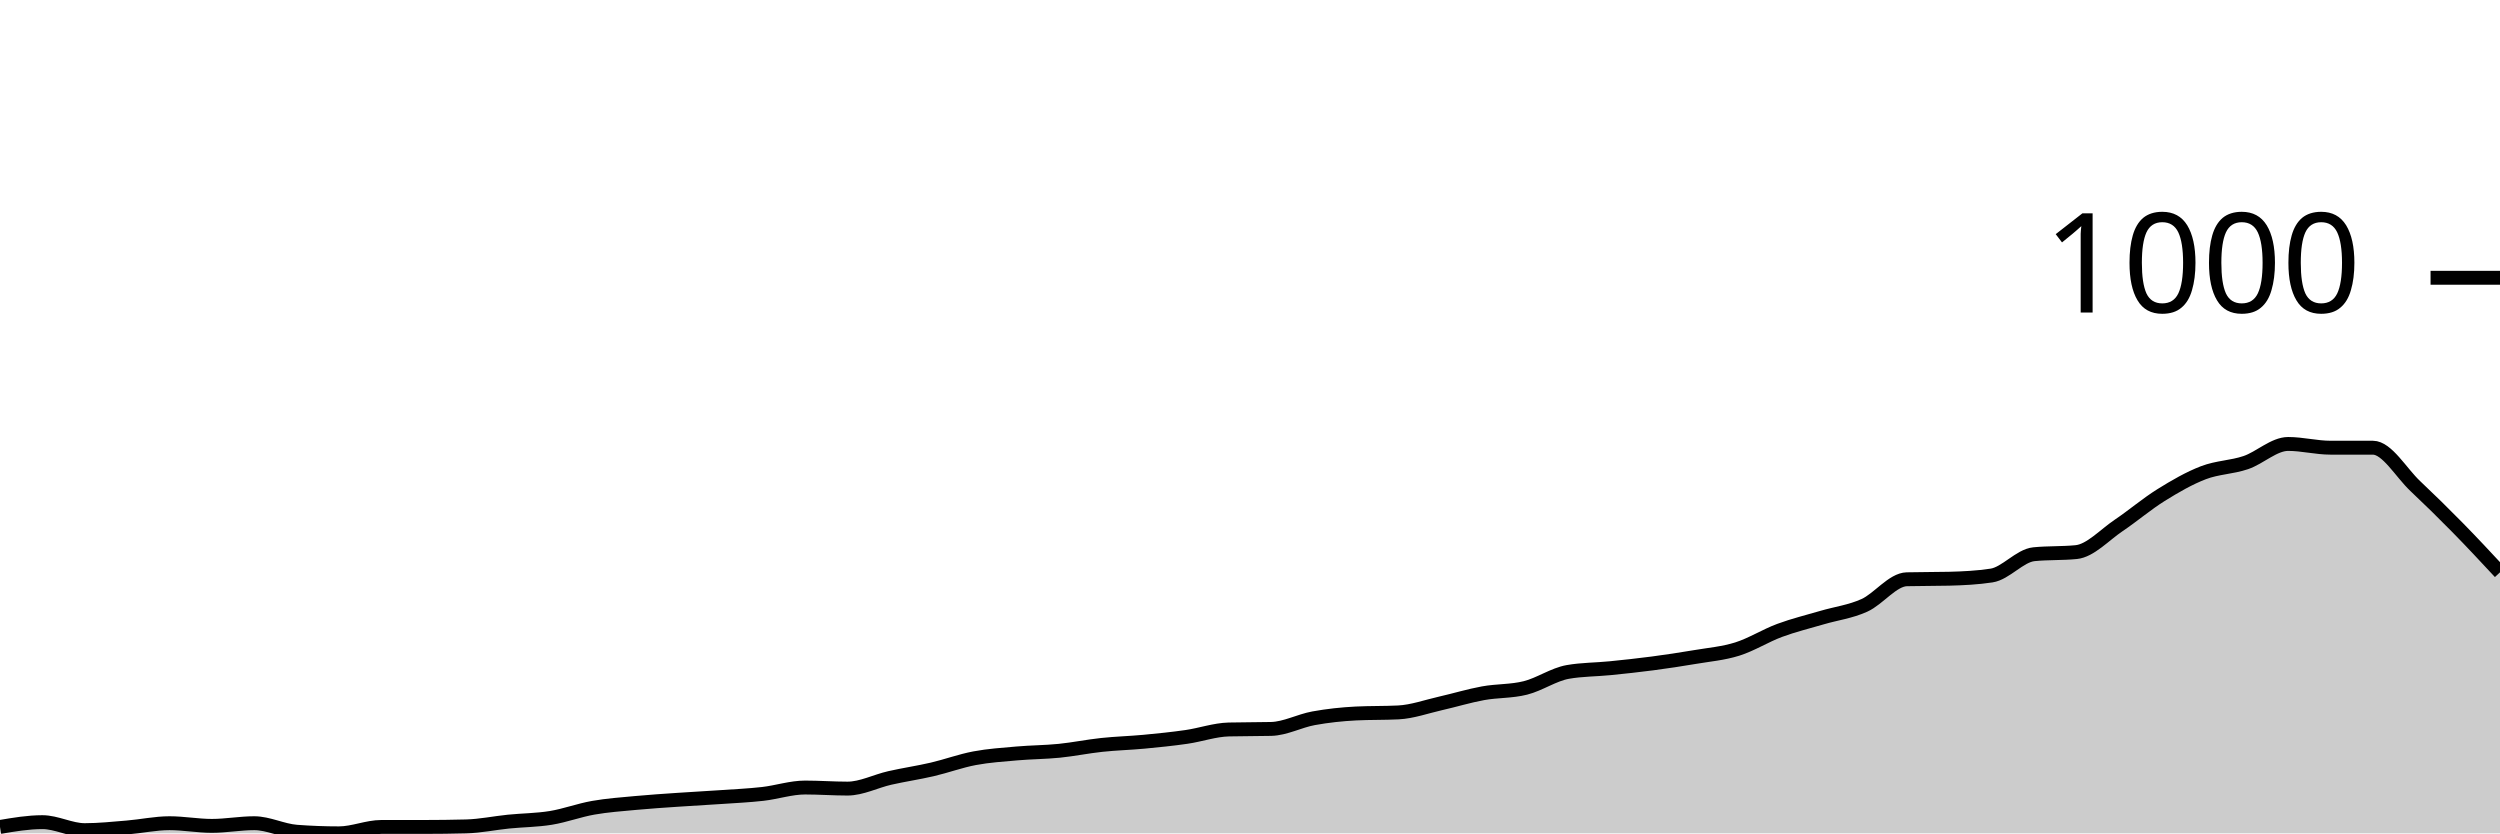
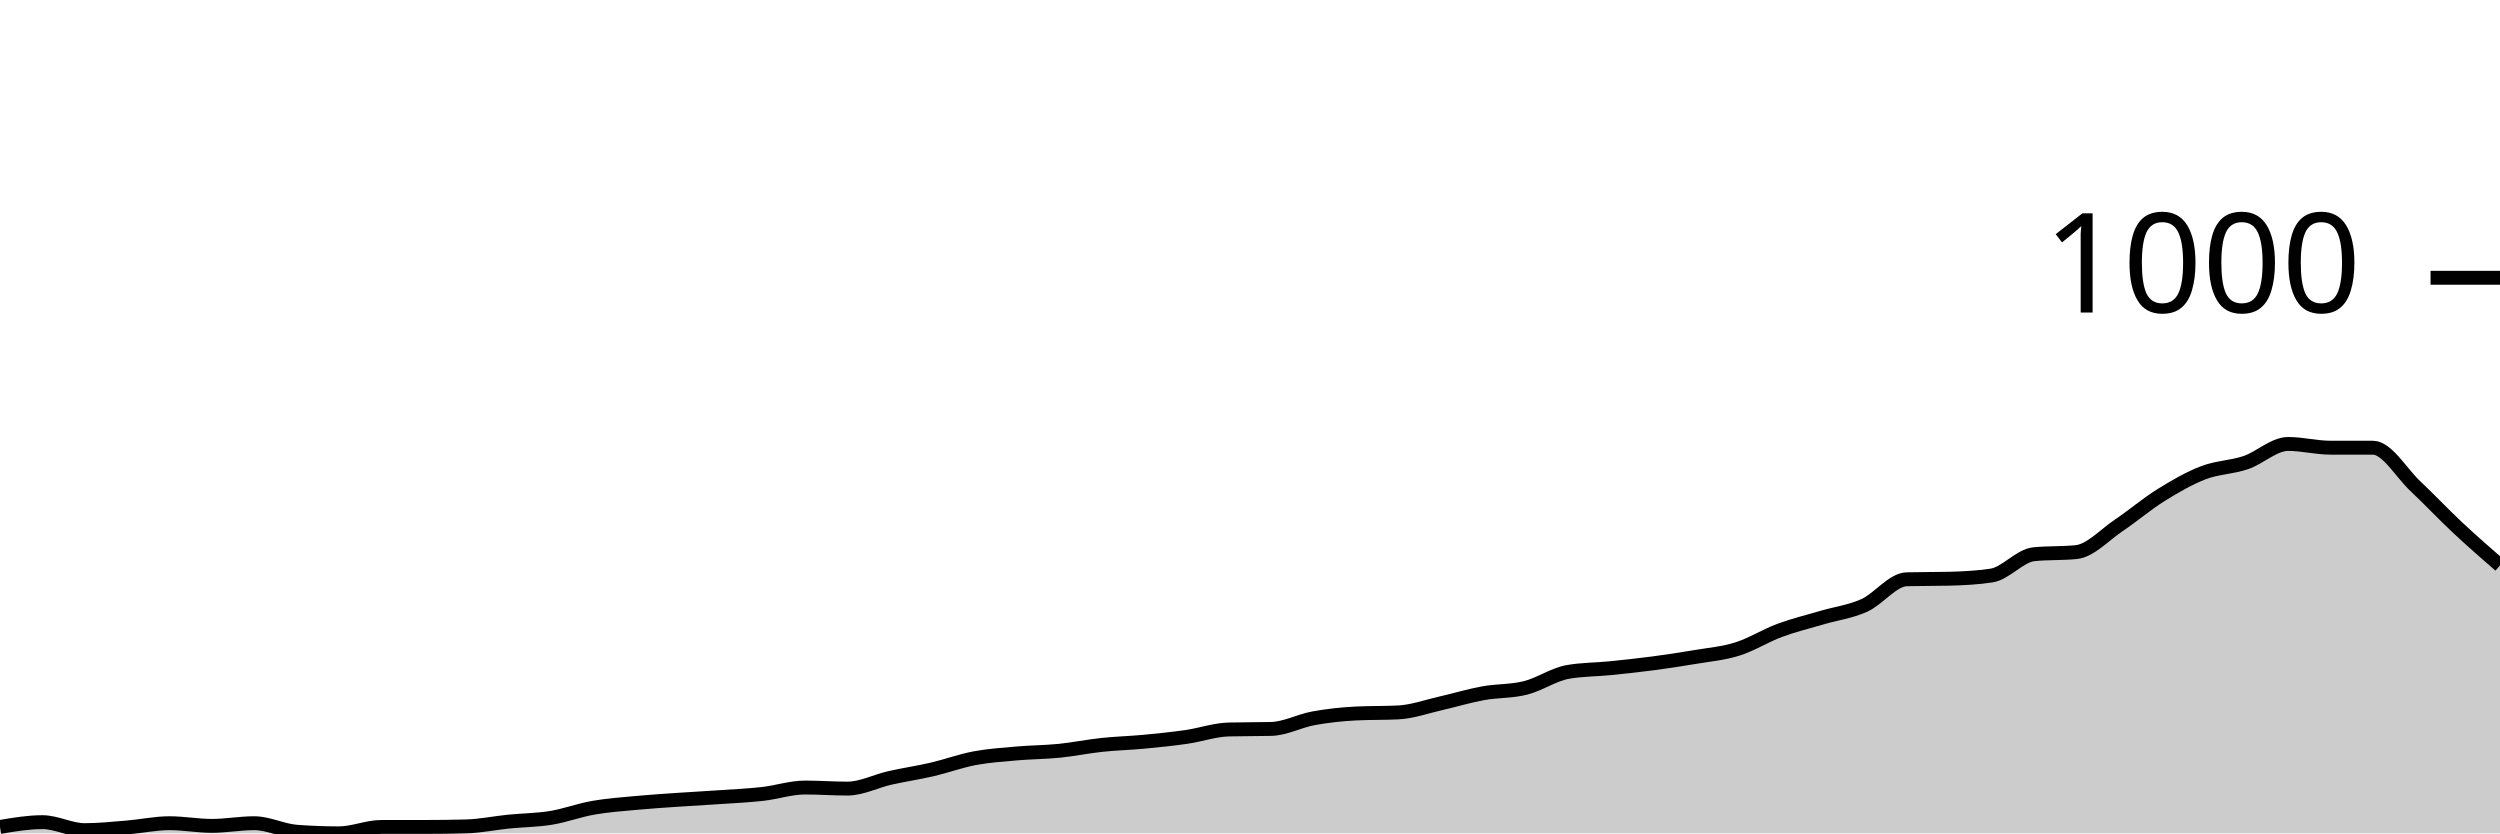
<svg xmlns="http://www.w3.org/2000/svg" viewBox="0 0 180 60">
  <g transform="translate(0,20)">
-     <path class="area" fill="rgba(0, 0, 0, 0.2)" d="M0,39.54C1.017,39.367,2.034,39.195,3.051,39.195C4.068,39.195,5.085,39.77,6.102,39.77C7.119,39.77,8.136,39.661,9.153,39.578C10.169,39.495,11.186,39.271,12.203,39.271C13.22,39.271,14.237,39.463,15.254,39.463C16.271,39.463,17.288,39.271,18.305,39.271C19.322,39.271,20.339,39.808,21.356,39.885C22.373,39.962,23.39,40,24.407,40C25.424,40,26.441,39.54,27.458,39.54C28.475,39.54,29.492,39.54,30.508,39.54C31.525,39.54,32.542,39.527,33.559,39.501C34.576,39.476,35.593,39.259,36.61,39.156C37.627,39.054,38.644,39.054,39.661,38.888C40.678,38.722,41.695,38.338,42.712,38.159C43.729,37.98,44.746,37.91,45.763,37.814C46.78,37.718,47.797,37.654,48.814,37.584C49.831,37.514,50.847,37.462,51.864,37.392C52.881,37.322,53.898,37.277,54.915,37.162C55.932,37.047,56.949,36.702,57.966,36.702C58.983,36.702,60,36.779,61.017,36.779C62.034,36.779,63.051,36.242,64.068,36.012C65.085,35.781,66.102,35.634,67.119,35.398C68.136,35.161,69.153,34.784,70.169,34.593C71.186,34.401,72.203,34.337,73.22,34.247C74.237,34.158,75.254,34.158,76.271,34.056C77.288,33.953,78.305,33.742,79.322,33.634C80.339,33.525,81.356,33.5,82.373,33.404C83.39,33.308,84.407,33.205,85.424,33.058C86.441,32.911,87.458,32.547,88.475,32.522C89.492,32.496,90.508,32.509,91.525,32.483C92.542,32.458,93.559,31.902,94.576,31.716C95.593,31.531,96.61,31.422,97.627,31.371C98.644,31.32,99.661,31.345,100.678,31.294C101.695,31.243,102.712,30.872,103.729,30.642C104.746,30.412,105.763,30.099,106.78,29.914C107.797,29.728,108.814,29.786,109.831,29.53C110.847,29.275,111.864,28.559,112.881,28.38C113.898,28.201,114.915,28.213,115.932,28.111C116.949,28.009,117.966,27.9,118.983,27.766C120,27.632,121.017,27.478,122.034,27.306C123.051,27.133,124.068,27.05,125.085,26.731C126.102,26.411,127.119,25.765,128.136,25.388C129.153,25.011,130.169,24.768,131.186,24.468C132.203,24.167,133.22,24.046,134.237,23.586C135.254,23.126,136.271,21.732,137.288,21.707C138.305,21.681,139.322,21.694,140.339,21.668C141.356,21.643,142.373,21.592,143.39,21.438C144.407,21.285,145.424,20.006,146.441,19.904C147.458,19.802,148.475,19.853,149.492,19.751C150.508,19.648,151.525,18.517,152.542,17.833C153.559,17.149,154.576,16.28,155.593,15.647C156.61,15.014,157.627,14.426,158.644,14.036C159.661,13.647,160.678,13.653,161.695,13.308C162.712,12.963,163.729,11.965,164.746,11.965C165.763,11.965,166.78,12.234,167.797,12.234C168.814,12.234,169.831,12.234,170.847,12.234C171.864,12.234,172.881,14.036,173.898,14.995C174.915,15.954,175.932,16.951,176.949,17.987C177.966,19.022,178.983,20.115,180,21.208L180,40C178.983,40,177.966,40,176.949,40C175.932,40,174.915,40,173.898,40C172.881,40,171.864,40,170.847,40C169.831,40,168.814,40,167.797,40C166.78,40,165.763,40,164.746,40C163.729,40,162.712,40,161.695,40C160.678,40,159.661,40,158.644,40C157.627,40,156.61,40,155.593,40C154.576,40,153.559,40,152.542,40C151.525,40,150.508,40,149.492,40C148.475,40,147.458,40,146.441,40C145.424,40,144.407,40,143.39,40C142.373,40,141.356,40,140.339,40C139.322,40,138.305,40,137.288,40C136.271,40,135.254,40,134.237,40C133.22,40,132.203,40,131.186,40C130.169,40,129.153,40,128.136,40C127.119,40,126.102,40,125.085,40C124.068,40,123.051,40,122.034,40C121.017,40,120,40,118.983,40C117.966,40,116.949,40,115.932,40C114.915,40,113.898,40,112.881,40C111.864,40,110.847,40,109.831,40C108.814,40,107.797,40,106.78,40C105.763,40,104.746,40,103.729,40C102.712,40,101.695,40,100.678,40C99.661,40,98.644,40,97.627,40C96.61,40,95.593,40,94.576,40C93.559,40,92.542,40,91.525,40C90.508,40,89.492,40,88.475,40C87.458,40,86.441,40,85.424,40C84.407,40,83.39,40,82.373,40C81.356,40,80.339,40,79.322,40C78.305,40,77.288,40,76.271,40C75.254,40,74.237,40,73.22,40C72.203,40,71.186,40,70.169,40C69.153,40,68.136,40,67.119,40C66.102,40,65.085,40,64.068,40C63.051,40,62.034,40,61.017,40C60,40,58.983,40,57.966,40C56.949,40,55.932,40,54.915,40C53.898,40,52.881,40,51.864,40C50.847,40,49.831,40,48.814,40C47.797,40,46.78,40,45.763,40C44.746,40,43.729,40,42.712,40C41.695,40,40.678,40,39.661,40C38.644,40,37.627,40,36.61,40C35.593,40,34.576,40,33.559,40C32.542,40,31.525,40,30.508,40C29.492,40,28.475,40,27.458,40C26.441,40,25.424,40,24.407,40C23.39,40,22.373,40,21.356,40C20.339,40,19.322,40,18.305,40C17.288,40,16.271,40,15.254,40C14.237,40,13.22,40,12.203,40C11.186,40,10.169,40,9.153,40C8.136,40,7.119,40,6.102,40C5.085,40,4.068,40,3.051,40C2.034,40,1.017,40,0,40Z" />
-     <path class="line" stroke="black" fill="none" d="M0,39.54C1.017,39.367,2.034,39.195,3.051,39.195C4.068,39.195,5.085,39.77,6.102,39.77C7.119,39.77,8.136,39.661,9.153,39.578C10.169,39.495,11.186,39.271,12.203,39.271C13.22,39.271,14.237,39.463,15.254,39.463C16.271,39.463,17.288,39.271,18.305,39.271C19.322,39.271,20.339,39.808,21.356,39.885C22.373,39.962,23.39,40,24.407,40C25.424,40,26.441,39.54,27.458,39.54C28.475,39.54,29.492,39.54,30.508,39.54C31.525,39.54,32.542,39.527,33.559,39.501C34.576,39.476,35.593,39.259,36.61,39.156C37.627,39.054,38.644,39.054,39.661,38.888C40.678,38.722,41.695,38.338,42.712,38.159C43.729,37.98,44.746,37.91,45.763,37.814C46.78,37.718,47.797,37.654,48.814,37.584C49.831,37.514,50.847,37.462,51.864,37.392C52.881,37.322,53.898,37.277,54.915,37.162C55.932,37.047,56.949,36.702,57.966,36.702C58.983,36.702,60,36.779,61.017,36.779C62.034,36.779,63.051,36.242,64.068,36.012C65.085,35.781,66.102,35.634,67.119,35.398C68.136,35.161,69.153,34.784,70.169,34.593C71.186,34.401,72.203,34.337,73.22,34.247C74.237,34.158,75.254,34.158,76.271,34.056C77.288,33.953,78.305,33.742,79.322,33.634C80.339,33.525,81.356,33.5,82.373,33.404C83.39,33.308,84.407,33.205,85.424,33.058C86.441,32.911,87.458,32.547,88.475,32.522C89.492,32.496,90.508,32.509,91.525,32.483C92.542,32.458,93.559,31.902,94.576,31.716C95.593,31.531,96.61,31.422,97.627,31.371C98.644,31.32,99.661,31.345,100.678,31.294C101.695,31.243,102.712,30.872,103.729,30.642C104.746,30.412,105.763,30.099,106.78,29.914C107.797,29.728,108.814,29.786,109.831,29.53C110.847,29.275,111.864,28.559,112.881,28.38C113.898,28.201,114.915,28.213,115.932,28.111C116.949,28.009,117.966,27.9,118.983,27.766C120,27.632,121.017,27.478,122.034,27.306C123.051,27.133,124.068,27.05,125.085,26.731C126.102,26.411,127.119,25.765,128.136,25.388C129.153,25.011,130.169,24.768,131.186,24.468C132.203,24.167,133.22,24.046,134.237,23.586C135.254,23.126,136.271,21.732,137.288,21.707C138.305,21.681,139.322,21.694,140.339,21.668C141.356,21.643,142.373,21.592,143.39,21.438C144.407,21.285,145.424,20.006,146.441,19.904C147.458,19.802,148.475,19.853,149.492,19.751C150.508,19.648,151.525,18.517,152.542,17.833C153.559,17.149,154.576,16.28,155.593,15.647C156.61,15.014,157.627,14.426,158.644,14.036C159.661,13.647,160.678,13.653,161.695,13.308C162.712,12.963,163.729,11.965,164.746,11.965C165.763,11.965,166.78,12.234,167.797,12.234C168.814,12.234,169.831,12.234,170.847,12.234C171.864,12.234,172.881,14.036,173.898,14.995C174.915,15.954,175.932,16.951,176.949,17.987C177.966,19.022,178.983,20.115,180,21.208" />
+     <path class="area" fill="rgba(0, 0, 0, 0.2)" d="M0,39.54C1.017,39.367,2.034,39.195,3.051,39.195C4.068,39.195,5.085,39.77,6.102,39.77C7.119,39.77,8.136,39.661,9.153,39.578C10.169,39.495,11.186,39.271,12.203,39.271C13.22,39.271,14.237,39.463,15.254,39.463C16.271,39.463,17.288,39.271,18.305,39.271C19.322,39.271,20.339,39.808,21.356,39.885C22.373,39.962,23.39,40,24.407,40C25.424,40,26.441,39.54,27.458,39.54C28.475,39.54,29.492,39.54,30.508,39.54C31.525,39.54,32.542,39.527,33.559,39.501C34.576,39.476,35.593,39.259,36.61,39.156C37.627,39.054,38.644,39.054,39.661,38.888C40.678,38.722,41.695,38.338,42.712,38.159C43.729,37.98,44.746,37.91,45.763,37.814C46.78,37.718,47.797,37.654,48.814,37.584C49.831,37.514,50.847,37.462,51.864,37.392C52.881,37.322,53.898,37.277,54.915,37.162C55.932,37.047,56.949,36.702,57.966,36.702C58.983,36.702,60,36.779,61.017,36.779C62.034,36.779,63.051,36.242,64.068,36.012C65.085,35.781,66.102,35.634,67.119,35.398C68.136,35.161,69.153,34.784,70.169,34.593C71.186,34.401,72.203,34.337,73.22,34.247C74.237,34.158,75.254,34.158,76.271,34.056C77.288,33.953,78.305,33.742,79.322,33.634C80.339,33.525,81.356,33.5,82.373,33.404C83.39,33.308,84.407,33.205,85.424,33.058C86.441,32.911,87.458,32.547,88.475,32.522C89.492,32.496,90.508,32.509,91.525,32.483C92.542,32.458,93.559,31.902,94.576,31.716C95.593,31.531,96.61,31.422,97.627,31.371C98.644,31.32,99.661,31.345,100.678,31.294C101.695,31.243,102.712,30.872,103.729,30.642C104.746,30.412,105.763,30.099,106.78,29.914C107.797,29.728,108.814,29.786,109.831,29.53C110.847,29.275,111.864,28.559,112.881,28.38C113.898,28.201,114.915,28.213,115.932,28.111C116.949,28.009,117.966,27.9,118.983,27.766C120,27.632,121.017,27.478,122.034,27.306C123.051,27.133,124.068,27.05,125.085,26.731C126.102,26.411,127.119,25.765,128.136,25.388C129.153,25.011,130.169,24.768,131.186,24.468C132.203,24.167,133.22,24.046,134.237,23.586C135.254,23.126,136.271,21.732,137.288,21.707C138.305,21.681,139.322,21.694,140.339,21.668C141.356,21.643,142.373,21.592,143.39,21.438C144.407,21.285,145.424,20.006,146.441,19.904C147.458,19.802,148.475,19.853,149.492,19.751C150.508,19.648,151.525,18.517,152.542,17.833C153.559,17.149,154.576,16.28,155.593,15.647C156.61,15.014,157.627,14.426,158.644,14.036C159.661,13.647,160.678,13.653,161.695,13.308C162.712,12.963,163.729,11.965,164.746,11.965C165.763,11.965,166.78,12.234,167.797,12.234C168.814,12.234,169.831,12.234,170.847,12.234C171.864,12.234,172.881,14.036,173.898,14.995C174.915,15.954,175.932,17.034,176.949,17.987C177.966,18.939,178.983,19.824,180,20.709L180,40C178.983,40,177.966,40,176.949,40C175.932,40,174.915,40,173.898,40C172.881,40,171.864,40,170.847,40C169.831,40,168.814,40,167.797,40C166.78,40,165.763,40,164.746,40C163.729,40,162.712,40,161.695,40C160.678,40,159.661,40,158.644,40C157.627,40,156.61,40,155.593,40C154.576,40,153.559,40,152.542,40C151.525,40,150.508,40,149.492,40C148.475,40,147.458,40,146.441,40C145.424,40,144.407,40,143.39,40C142.373,40,141.356,40,140.339,40C139.322,40,138.305,40,137.288,40C136.271,40,135.254,40,134.237,40C133.22,40,132.203,40,131.186,40C130.169,40,129.153,40,128.136,40C127.119,40,126.102,40,125.085,40C124.068,40,123.051,40,122.034,40C121.017,40,120,40,118.983,40C117.966,40,116.949,40,115.932,40C114.915,40,113.898,40,112.881,40C111.864,40,110.847,40,109.831,40C108.814,40,107.797,40,106.78,40C105.763,40,104.746,40,103.729,40C102.712,40,101.695,40,100.678,40C99.661,40,98.644,40,97.627,40C96.61,40,95.593,40,94.576,40C93.559,40,92.542,40,91.525,40C90.508,40,89.492,40,88.475,40C87.458,40,86.441,40,85.424,40C84.407,40,83.39,40,82.373,40C81.356,40,80.339,40,79.322,40C78.305,40,77.288,40,76.271,40C75.254,40,74.237,40,73.22,40C72.203,40,71.186,40,70.169,40C69.153,40,68.136,40,67.119,40C66.102,40,65.085,40,64.068,40C63.051,40,62.034,40,61.017,40C60,40,58.983,40,57.966,40C56.949,40,55.932,40,54.915,40C53.898,40,52.881,40,51.864,40C50.847,40,49.831,40,48.814,40C47.797,40,46.78,40,45.763,40C44.746,40,43.729,40,42.712,40C41.695,40,40.678,40,39.661,40C38.644,40,37.627,40,36.61,40C35.593,40,34.576,40,33.559,40C32.542,40,31.525,40,30.508,40C29.492,40,28.475,40,27.458,40C26.441,40,25.424,40,24.407,40C23.39,40,22.373,40,21.356,40C20.339,40,19.322,40,18.305,40C17.288,40,16.271,40,15.254,40C14.237,40,13.22,40,12.203,40C11.186,40,10.169,40,9.153,40C8.136,40,7.119,40,6.102,40C5.085,40,4.068,40,3.051,40C2.034,40,1.017,40,0,40Z" />
+     <path class="line" stroke="black" fill="none" d="M0,39.54C1.017,39.367,2.034,39.195,3.051,39.195C4.068,39.195,5.085,39.77,6.102,39.77C7.119,39.77,8.136,39.661,9.153,39.578C10.169,39.495,11.186,39.271,12.203,39.271C13.22,39.271,14.237,39.463,15.254,39.463C16.271,39.463,17.288,39.271,18.305,39.271C19.322,39.271,20.339,39.808,21.356,39.885C22.373,39.962,23.39,40,24.407,40C25.424,40,26.441,39.54,27.458,39.54C28.475,39.54,29.492,39.54,30.508,39.54C31.525,39.54,32.542,39.527,33.559,39.501C34.576,39.476,35.593,39.259,36.61,39.156C37.627,39.054,38.644,39.054,39.661,38.888C40.678,38.722,41.695,38.338,42.712,38.159C43.729,37.98,44.746,37.91,45.763,37.814C46.78,37.718,47.797,37.654,48.814,37.584C49.831,37.514,50.847,37.462,51.864,37.392C52.881,37.322,53.898,37.277,54.915,37.162C55.932,37.047,56.949,36.702,57.966,36.702C58.983,36.702,60,36.779,61.017,36.779C62.034,36.779,63.051,36.242,64.068,36.012C65.085,35.781,66.102,35.634,67.119,35.398C68.136,35.161,69.153,34.784,70.169,34.593C71.186,34.401,72.203,34.337,73.22,34.247C74.237,34.158,75.254,34.158,76.271,34.056C77.288,33.953,78.305,33.742,79.322,33.634C80.339,33.525,81.356,33.5,82.373,33.404C83.39,33.308,84.407,33.205,85.424,33.058C86.441,32.911,87.458,32.547,88.475,32.522C89.492,32.496,90.508,32.509,91.525,32.483C92.542,32.458,93.559,31.902,94.576,31.716C95.593,31.531,96.61,31.422,97.627,31.371C98.644,31.32,99.661,31.345,100.678,31.294C101.695,31.243,102.712,30.872,103.729,30.642C104.746,30.412,105.763,30.099,106.78,29.914C107.797,29.728,108.814,29.786,109.831,29.53C110.847,29.275,111.864,28.559,112.881,28.38C113.898,28.201,114.915,28.213,115.932,28.111C116.949,28.009,117.966,27.9,118.983,27.766C120,27.632,121.017,27.478,122.034,27.306C123.051,27.133,124.068,27.05,125.085,26.731C126.102,26.411,127.119,25.765,128.136,25.388C129.153,25.011,130.169,24.768,131.186,24.468C132.203,24.167,133.22,24.046,134.237,23.586C135.254,23.126,136.271,21.732,137.288,21.707C138.305,21.681,139.322,21.694,140.339,21.668C141.356,21.643,142.373,21.592,143.39,21.438C144.407,21.285,145.424,20.006,146.441,19.904C147.458,19.802,148.475,19.853,149.492,19.751C150.508,19.648,151.525,18.517,152.542,17.833C153.559,17.149,154.576,16.28,155.593,15.647C156.61,15.014,157.627,14.426,158.644,14.036C159.661,13.647,160.678,13.653,161.695,13.308C162.712,12.963,163.729,11.965,164.746,11.965C165.763,11.965,166.78,12.234,167.797,12.234C168.814,12.234,169.831,12.234,170.847,12.234C171.864,12.234,172.881,14.036,173.898,14.995C174.915,15.954,175.932,17.034,176.949,17.987C177.966,18.939,178.983,19.824,180,20.709" />
    <path class="axis-ceiling" stroke-width="1" stroke="black" fill="none" d="M175,0L180,0" />
    <text class="axis-ceiling-label" font-family="sans-serif" text-anchor="end" font-size="10px" x="170" y="2.5">1000</text>
  </g>
</svg>
